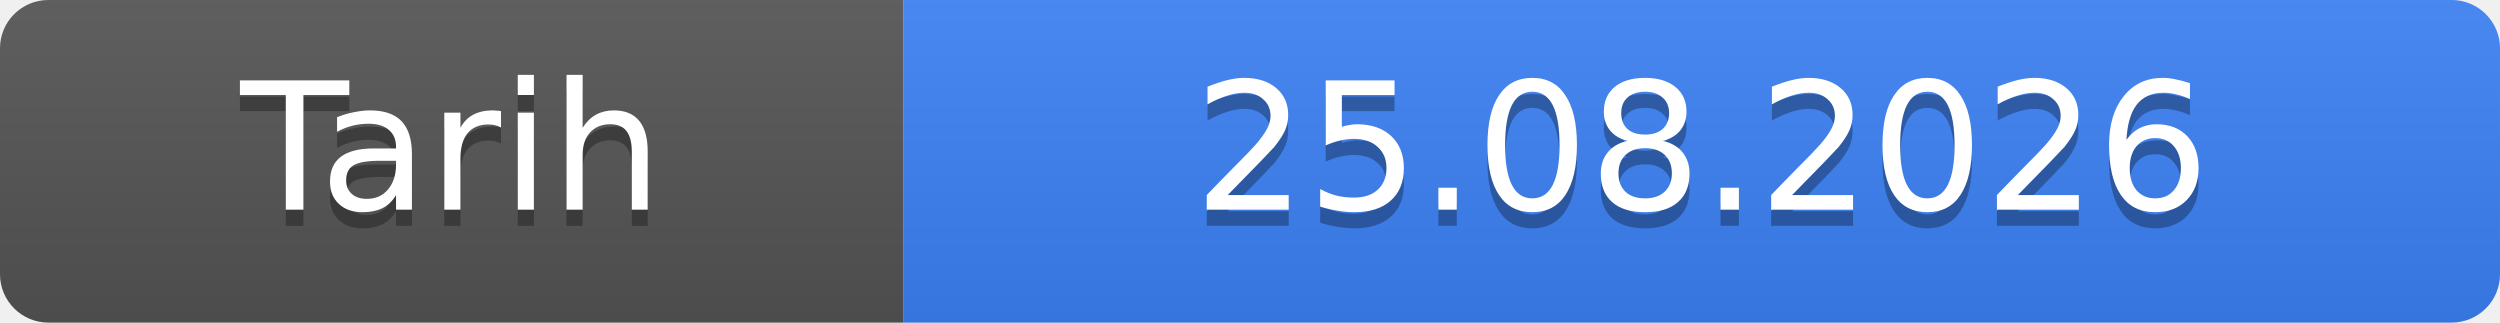
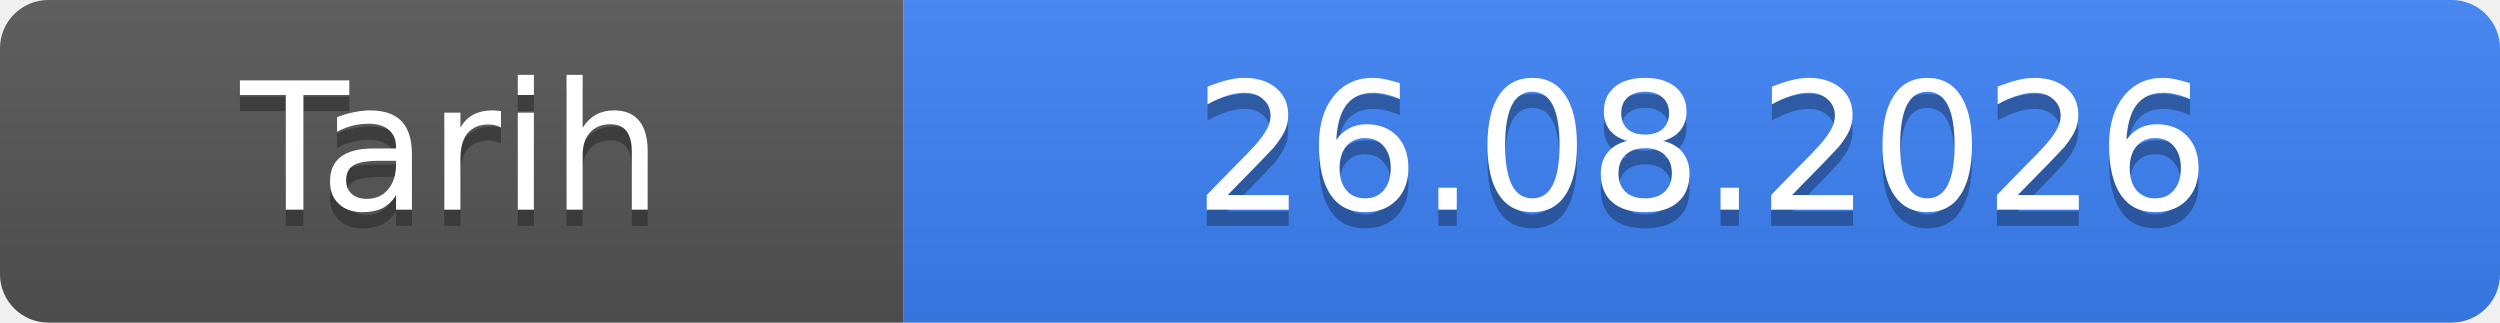
- <svg xmlns="http://www.w3.org/2000/svg" width="155" height="20" role="img" aria-label="Tarih: 25.08.2026">
+ <svg xmlns="http://www.w3.org/2000/svg" width="155" height="20" role="img" aria-label="Tarih: 26.08.2026">
  <linearGradient id="s" x2="0" y2="100%">
    <stop offset="0" stop-color="#bbb" stop-opacity=".1" />
    <stop offset="1" stop-opacity=".1" />
  </linearGradient>
  <clipPath id="r">
    <rect width="155" height="20" rx="3" fill="#fff" />
  </clipPath>
  <g clip-path="url(#r)">
    <rect width="56" height="20" fill="#555" />
    <rect x="56" width="99" height="20" fill="#3b82f6" />
    <rect width="155" height="20" fill="url(#s)" />
  </g>
  <g fill="#fff" text-anchor="middle" font-family="Verdana,Geneva,DejaVu Sans,sans-serif" font-size="11">
    <text x="28.0" y="14" fill="#010101" fill-opacity=".3">Tarih</text>
    <text x="28.0" y="13">Tarih</text>
-     <text x="105.5" y="14" fill="#010101" fill-opacity=".3">25.08.2026</text>
-     <text x="105.5" y="13">25.08.2026</text>
+     <text x="105.5" y="14" fill="#010101" fill-opacity=".3">26.08.2026</text>
+     <text x="105.5" y="13">26.08.2026</text>
  </g>
</svg>
